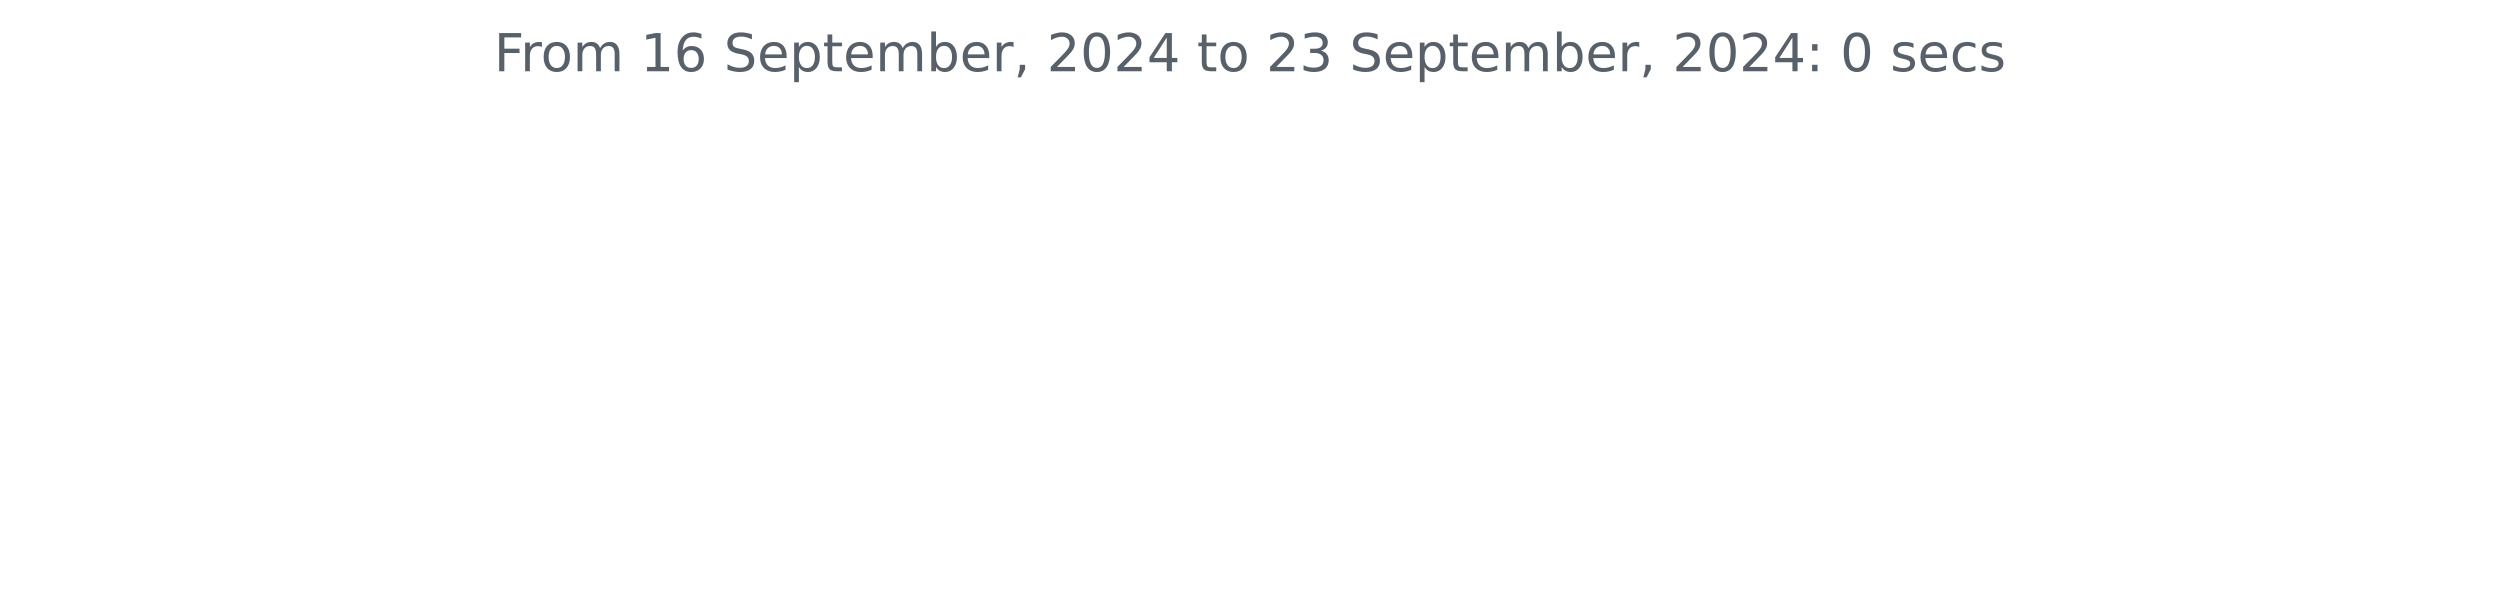
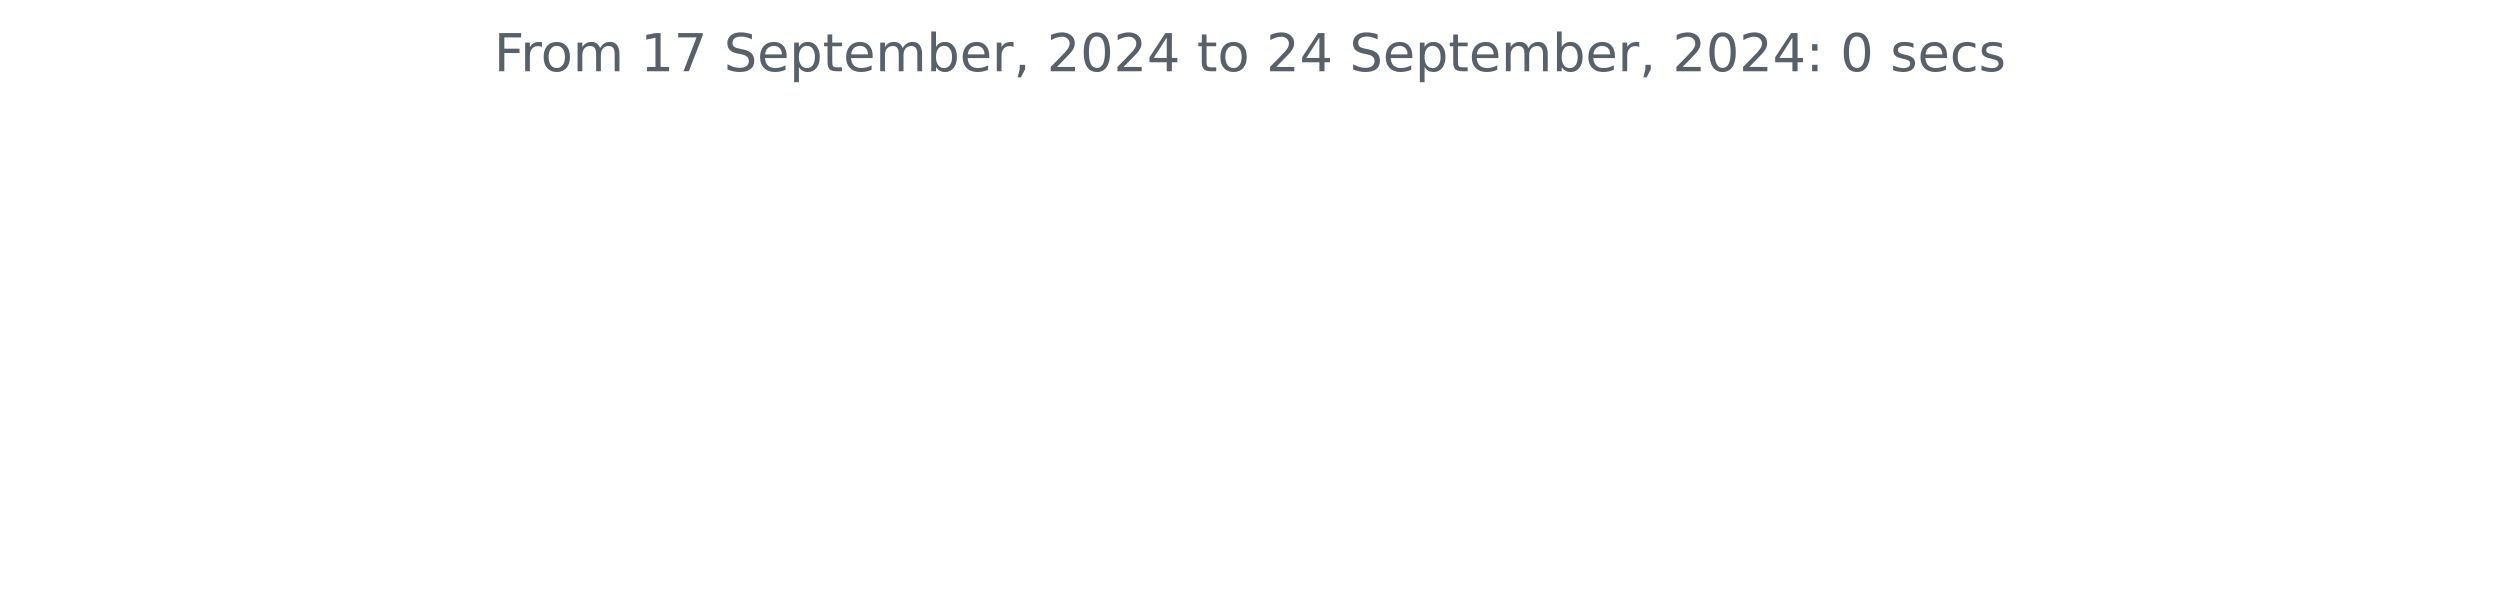
<svg xmlns="http://www.w3.org/2000/svg" xmlns:xlink="http://www.w3.org/1999/xlink" width="572.4pt" height="140.398pt" viewBox="0 0 572.4 140.398" version="1.1">
  <defs>
    <style type="text/css">*{stroke-linejoin: round; stroke-linecap: butt}</style>
  </defs>
  <g id="figure_1">
    <g id="patch_1">
      <path d="M 0 140.398  L 572.4 140.398  L 572.4 0  L 0 0  L 0 140.398  z " style="fill: none" />
    </g>
    <g id="axes_1">
      <g id="matplotlib.axis_1" />
      <g id="matplotlib.axis_2" />
      <g id="text_1">
        <g style="fill: #586069" transform="translate(113.115 16.31812) scale(0.12 -0.12)">
          <defs>
            <path id="DejaVuSans-46" d="M 628 4666  L 3309 4666  L 3309 4134  L 1259 4134  L 1259 2759  L 3109 2759  L 3109 2228  L 1259 2228  L 1259 0  L 628 0  L 628 4666  z " transform="scale(0.015625)" />
            <path id="DejaVuSans-72" d="M 2631 2963  Q 2534 3019 2420 3045  Q 2306 3072 2169 3072  Q 1681 3072 1420 2755  Q 1159 2438 1159 1844  L 1159 0  L 581 0  L 581 3500  L 1159 3500  L 1159 2956  Q 1341 3275 1631 3429  Q 1922 3584 2338 3584  Q 2397 3584 2469 3576  Q 2541 3569 2628 3553  L 2631 2963  z " transform="scale(0.015625)" />
            <path id="DejaVuSans-6f" d="M 1959 3097  Q 1497 3097 1228 2736  Q 959 2375 959 1747  Q 959 1119 1226 758  Q 1494 397 1959 397  Q 2419 397 2687 759  Q 2956 1122 2956 1747  Q 2956 2369 2687 2733  Q 2419 3097 1959 3097  z M 1959 3584  Q 2709 3584 3137 3096  Q 3566 2609 3566 1747  Q 3566 888 3137 398  Q 2709 -91 1959 -91  Q 1206 -91 779 398  Q 353 888 353 1747  Q 353 2609 779 3096  Q 1206 3584 1959 3584  z " transform="scale(0.015625)" />
            <path id="DejaVuSans-6d" d="M 3328 2828  Q 3544 3216 3844 3400  Q 4144 3584 4550 3584  Q 5097 3584 5394 3201  Q 5691 2819 5691 2113  L 5691 0  L 5113 0  L 5113 2094  Q 5113 2597 4934 2840  Q 4756 3084 4391 3084  Q 3944 3084 3684 2787  Q 3425 2491 3425 1978  L 3425 0  L 2847 0  L 2847 2094  Q 2847 2600 2669 2842  Q 2491 3084 2119 3084  Q 1678 3084 1418 2786  Q 1159 2488 1159 1978  L 1159 0  L 581 0  L 581 3500  L 1159 3500  L 1159 2956  Q 1356 3278 1631 3431  Q 1906 3584 2284 3584  Q 2666 3584 2933 3390  Q 3200 3197 3328 2828  z " transform="scale(0.015625)" />
            <path id="DejaVuSans-20" transform="scale(0.015625)" />
            <path id="DejaVuSans-31" d="M 794 531  L 1825 531  L 1825 4091  L 703 3866  L 703 4441  L 1819 4666  L 2450 4666  L 2450 531  L 3481 531  L 3481 0  L 794 0  L 794 531  z " transform="scale(0.015625)" />
-             <path id="DejaVuSans-36" d="M 2113 2584  Q 1688 2584 1439 2293  Q 1191 2003 1191 1497  Q 1191 994 1439 701  Q 1688 409 2113 409  Q 2538 409 2786 701  Q 3034 994 3034 1497  Q 3034 2003 2786 2293  Q 2538 2584 2113 2584  z M 3366 4563  L 3366 3988  Q 3128 4100 2886 4159  Q 2644 4219 2406 4219  Q 1781 4219 1451 3797  Q 1122 3375 1075 2522  Q 1259 2794 1537 2939  Q 1816 3084 2150 3084  Q 2853 3084 3261 2657  Q 3669 2231 3669 1497  Q 3669 778 3244 343  Q 2819 -91 2113 -91  Q 1303 -91 875 529  Q 447 1150 447 2328  Q 447 3434 972 4092  Q 1497 4750 2381 4750  Q 2619 4750 2861 4703  Q 3103 4656 3366 4563  z " transform="scale(0.015625)" />
+             <path id="DejaVuSans-37" d="M 525 4666  L 3525 4666  L 3525 4397  L 1831 0  L 1172 0  L 2766 4134  L 525 4134  L 525 4666  z " transform="scale(0.015625)" />
            <path id="DejaVuSans-53" d="M 3425 4513  L 3425 3897  Q 3066 4069 2747 4153  Q 2428 4238 2131 4238  Q 1616 4238 1336 4038  Q 1056 3838 1056 3469  Q 1056 3159 1242 3001  Q 1428 2844 1947 2747  L 2328 2669  Q 3034 2534 3370 2195  Q 3706 1856 3706 1288  Q 3706 609 3251 259  Q 2797 -91 1919 -91  Q 1588 -91 1214 -16  Q 841 59 441 206  L 441 856  Q 825 641 1194 531  Q 1563 422 1919 422  Q 2459 422 2753 634  Q 3047 847 3047 1241  Q 3047 1584 2836 1778  Q 2625 1972 2144 2069  L 1759 2144  Q 1053 2284 737 2584  Q 422 2884 422 3419  Q 422 4038 858 4394  Q 1294 4750 2059 4750  Q 2388 4750 2728 4690  Q 3069 4631 3425 4513  z " transform="scale(0.015625)" />
            <path id="DejaVuSans-65" d="M 3597 1894  L 3597 1613  L 953 1613  Q 991 1019 1311 708  Q 1631 397 2203 397  Q 2534 397 2845 478  Q 3156 559 3463 722  L 3463 178  Q 3153 47 2828 -22  Q 2503 -91 2169 -91  Q 1331 -91 842 396  Q 353 884 353 1716  Q 353 2575 817 3079  Q 1281 3584 2069 3584  Q 2775 3584 3186 3129  Q 3597 2675 3597 1894  z M 3022 2063  Q 3016 2534 2758 2815  Q 2500 3097 2075 3097  Q 1594 3097 1305 2825  Q 1016 2553 972 2059  L 3022 2063  z " transform="scale(0.015625)" />
            <path id="DejaVuSans-70" d="M 1159 525  L 1159 -1331  L 581 -1331  L 581 3500  L 1159 3500  L 1159 2969  Q 1341 3281 1617 3432  Q 1894 3584 2278 3584  Q 2916 3584 3314 3078  Q 3713 2572 3713 1747  Q 3713 922 3314 415  Q 2916 -91 2278 -91  Q 1894 -91 1617 61  Q 1341 213 1159 525  z M 3116 1747  Q 3116 2381 2855 2742  Q 2594 3103 2138 3103  Q 1681 3103 1420 2742  Q 1159 2381 1159 1747  Q 1159 1113 1420 752  Q 1681 391 2138 391  Q 2594 391 2855 752  Q 3116 1113 3116 1747  z " transform="scale(0.015625)" />
            <path id="DejaVuSans-74" d="M 1172 4494  L 1172 3500  L 2356 3500  L 2356 3053  L 1172 3053  L 1172 1153  Q 1172 725 1289 603  Q 1406 481 1766 481  L 2356 481  L 2356 0  L 1766 0  Q 1100 0 847 248  Q 594 497 594 1153  L 594 3053  L 172 3053  L 172 3500  L 594 3500  L 594 4494  L 1172 4494  z " transform="scale(0.015625)" />
            <path id="DejaVuSans-62" d="M 3116 1747  Q 3116 2381 2855 2742  Q 2594 3103 2138 3103  Q 1681 3103 1420 2742  Q 1159 2381 1159 1747  Q 1159 1113 1420 752  Q 1681 391 2138 391  Q 2594 391 2855 752  Q 3116 1113 3116 1747  z M 1159 2969  Q 1341 3281 1617 3432  Q 1894 3584 2278 3584  Q 2916 3584 3314 3078  Q 3713 2572 3713 1747  Q 3713 922 3314 415  Q 2916 -91 2278 -91  Q 1894 -91 1617 61  Q 1341 213 1159 525  L 1159 0  L 581 0  L 581 4863  L 1159 4863  L 1159 2969  z " transform="scale(0.015625)" />
            <path id="DejaVuSans-2c" d="M 750 794  L 1409 794  L 1409 256  L 897 -744  L 494 -744  L 750 256  L 750 794  z " transform="scale(0.015625)" />
            <path id="DejaVuSans-32" d="M 1228 531  L 3431 531  L 3431 0  L 469 0  L 469 531  Q 828 903 1448 1529  Q 2069 2156 2228 2338  Q 2531 2678 2651 2914  Q 2772 3150 2772 3378  Q 2772 3750 2511 3984  Q 2250 4219 1831 4219  Q 1534 4219 1204 4116  Q 875 4013 500 3803  L 500 4441  Q 881 4594 1212 4672  Q 1544 4750 1819 4750  Q 2544 4750 2975 4387  Q 3406 4025 3406 3419  Q 3406 3131 3298 2873  Q 3191 2616 2906 2266  Q 2828 2175 2409 1742  Q 1991 1309 1228 531  z " transform="scale(0.015625)" />
            <path id="DejaVuSans-30" d="M 2034 4250  Q 1547 4250 1301 3770  Q 1056 3291 1056 2328  Q 1056 1369 1301 889  Q 1547 409 2034 409  Q 2525 409 2770 889  Q 3016 1369 3016 2328  Q 3016 3291 2770 3770  Q 2525 4250 2034 4250  z M 2034 4750  Q 2819 4750 3233 4129  Q 3647 3509 3647 2328  Q 3647 1150 3233 529  Q 2819 -91 2034 -91  Q 1250 -91 836 529  Q 422 1150 422 2328  Q 422 3509 836 4129  Q 1250 4750 2034 4750  z " transform="scale(0.015625)" />
            <path id="DejaVuSans-34" d="M 2419 4116  L 825 1625  L 2419 1625  L 2419 4116  z M 2253 4666  L 3047 4666  L 3047 1625  L 3713 1625  L 3713 1100  L 3047 1100  L 3047 0  L 2419 0  L 2419 1100  L 313 1100  L 313 1709  L 2253 4666  z " transform="scale(0.015625)" />
-             <path id="DejaVuSans-33" d="M 2597 2516  Q 3050 2419 3304 2112  Q 3559 1806 3559 1356  Q 3559 666 3084 287  Q 2609 -91 1734 -91  Q 1441 -91 1130 -33  Q 819 25 488 141  L 488 750  Q 750 597 1062 519  Q 1375 441 1716 441  Q 2309 441 2620 675  Q 2931 909 2931 1356  Q 2931 1769 2642 2001  Q 2353 2234 1838 2234  L 1294 2234  L 1294 2753  L 1863 2753  Q 2328 2753 2575 2939  Q 2822 3125 2822 3475  Q 2822 3834 2567 4026  Q 2313 4219 1838 4219  Q 1578 4219 1281 4162  Q 984 4106 628 3988  L 628 4550  Q 988 4650 1302 4700  Q 1616 4750 1894 4750  Q 2613 4750 3031 4423  Q 3450 4097 3450 3541  Q 3450 3153 3228 2886  Q 3006 2619 2597 2516  z " transform="scale(0.015625)" />
            <path id="DejaVuSans-3a" d="M 750 794  L 1409 794  L 1409 0  L 750 0  L 750 794  z M 750 3309  L 1409 3309  L 1409 2516  L 750 2516  L 750 3309  z " transform="scale(0.015625)" />
            <path id="DejaVuSans-73" d="M 2834 3397  L 2834 2853  Q 2591 2978 2328 3040  Q 2066 3103 1784 3103  Q 1356 3103 1142 2972  Q 928 2841 928 2578  Q 928 2378 1081 2264  Q 1234 2150 1697 2047  L 1894 2003  Q 2506 1872 2764 1633  Q 3022 1394 3022 966  Q 3022 478 2636 193  Q 2250 -91 1575 -91  Q 1294 -91 989 -36  Q 684 19 347 128  L 347 722  Q 666 556 975 473  Q 1284 391 1588 391  Q 1994 391 2212 530  Q 2431 669 2431 922  Q 2431 1156 2273 1281  Q 2116 1406 1581 1522  L 1381 1569  Q 847 1681 609 1914  Q 372 2147 372 2553  Q 372 3047 722 3315  Q 1072 3584 1716 3584  Q 2034 3584 2315 3537  Q 2597 3491 2834 3397  z " transform="scale(0.015625)" />
            <path id="DejaVuSans-63" d="M 3122 3366  L 3122 2828  Q 2878 2963 2633 3030  Q 2388 3097 2138 3097  Q 1578 3097 1268 2742  Q 959 2388 959 1747  Q 959 1106 1268 751  Q 1578 397 2138 397  Q 2388 397 2633 464  Q 2878 531 3122 666  L 3122 134  Q 2881 22 2623 -34  Q 2366 -91 2075 -91  Q 1284 -91 818 406  Q 353 903 353 1747  Q 353 2603 823 3093  Q 1294 3584 2113 3584  Q 2378 3584 2631 3529  Q 2884 3475 3122 3366  z " transform="scale(0.015625)" />
          </defs>
          <use xlink:href="#DejaVuSans-46" />
          <use xlink:href="#DejaVuSans-72" x="50.27" />
          <use xlink:href="#DejaVuSans-6f" x="89.133" />
          <use xlink:href="#DejaVuSans-6d" x="150.314" />
          <use xlink:href="#DejaVuSans-20" x="247.727" />
          <use xlink:href="#DejaVuSans-31" x="279.514" />
-           <use xlink:href="#DejaVuSans-36" x="343.137" />
+           <use xlink:href="#DejaVuSans-37" x="343.137" />
          <use xlink:href="#DejaVuSans-20" x="406.76" />
          <use xlink:href="#DejaVuSans-53" x="438.547" />
          <use xlink:href="#DejaVuSans-65" x="502.023" />
          <use xlink:href="#DejaVuSans-70" x="563.547" />
          <use xlink:href="#DejaVuSans-74" x="627.023" />
          <use xlink:href="#DejaVuSans-65" x="666.232" />
          <use xlink:href="#DejaVuSans-6d" x="727.756" />
          <use xlink:href="#DejaVuSans-62" x="825.168" />
          <use xlink:href="#DejaVuSans-65" x="888.645" />
          <use xlink:href="#DejaVuSans-72" x="950.168" />
          <use xlink:href="#DejaVuSans-2c" x="991.281" />
          <use xlink:href="#DejaVuSans-20" x="1023.068" />
          <use xlink:href="#DejaVuSans-32" x="1054.855" />
          <use xlink:href="#DejaVuSans-30" x="1118.479" />
          <use xlink:href="#DejaVuSans-32" x="1182.102" />
          <use xlink:href="#DejaVuSans-34" x="1245.725" />
          <use xlink:href="#DejaVuSans-20" x="1309.348" />
          <use xlink:href="#DejaVuSans-74" x="1341.135" />
          <use xlink:href="#DejaVuSans-6f" x="1380.344" />
          <use xlink:href="#DejaVuSans-20" x="1441.525" />
          <use xlink:href="#DejaVuSans-32" x="1473.312" />
-           <use xlink:href="#DejaVuSans-33" x="1536.936" />
+           <use xlink:href="#DejaVuSans-34" x="1536.936" />
          <use xlink:href="#DejaVuSans-20" x="1600.559" />
          <use xlink:href="#DejaVuSans-53" x="1632.346" />
          <use xlink:href="#DejaVuSans-65" x="1695.822" />
          <use xlink:href="#DejaVuSans-70" x="1757.346" />
          <use xlink:href="#DejaVuSans-74" x="1820.822" />
          <use xlink:href="#DejaVuSans-65" x="1860.031" />
          <use xlink:href="#DejaVuSans-6d" x="1921.555" />
          <use xlink:href="#DejaVuSans-62" x="2018.967" />
          <use xlink:href="#DejaVuSans-65" x="2082.443" />
          <use xlink:href="#DejaVuSans-72" x="2143.967" />
          <use xlink:href="#DejaVuSans-2c" x="2185.08" />
          <use xlink:href="#DejaVuSans-20" x="2216.867" />
          <use xlink:href="#DejaVuSans-32" x="2248.654" />
          <use xlink:href="#DejaVuSans-30" x="2312.277" />
          <use xlink:href="#DejaVuSans-32" x="2375.9" />
          <use xlink:href="#DejaVuSans-34" x="2439.523" />
          <use xlink:href="#DejaVuSans-3a" x="2503.146" />
          <use xlink:href="#DejaVuSans-20" x="2536.838" />
          <use xlink:href="#DejaVuSans-30" x="2568.625" />
          <use xlink:href="#DejaVuSans-20" x="2632.248" />
          <use xlink:href="#DejaVuSans-73" x="2664.035" />
          <use xlink:href="#DejaVuSans-65" x="2716.135" />
          <use xlink:href="#DejaVuSans-63" x="2777.658" />
          <use xlink:href="#DejaVuSans-73" x="2832.639" />
        </g>
      </g>
    </g>
  </g>
</svg>
